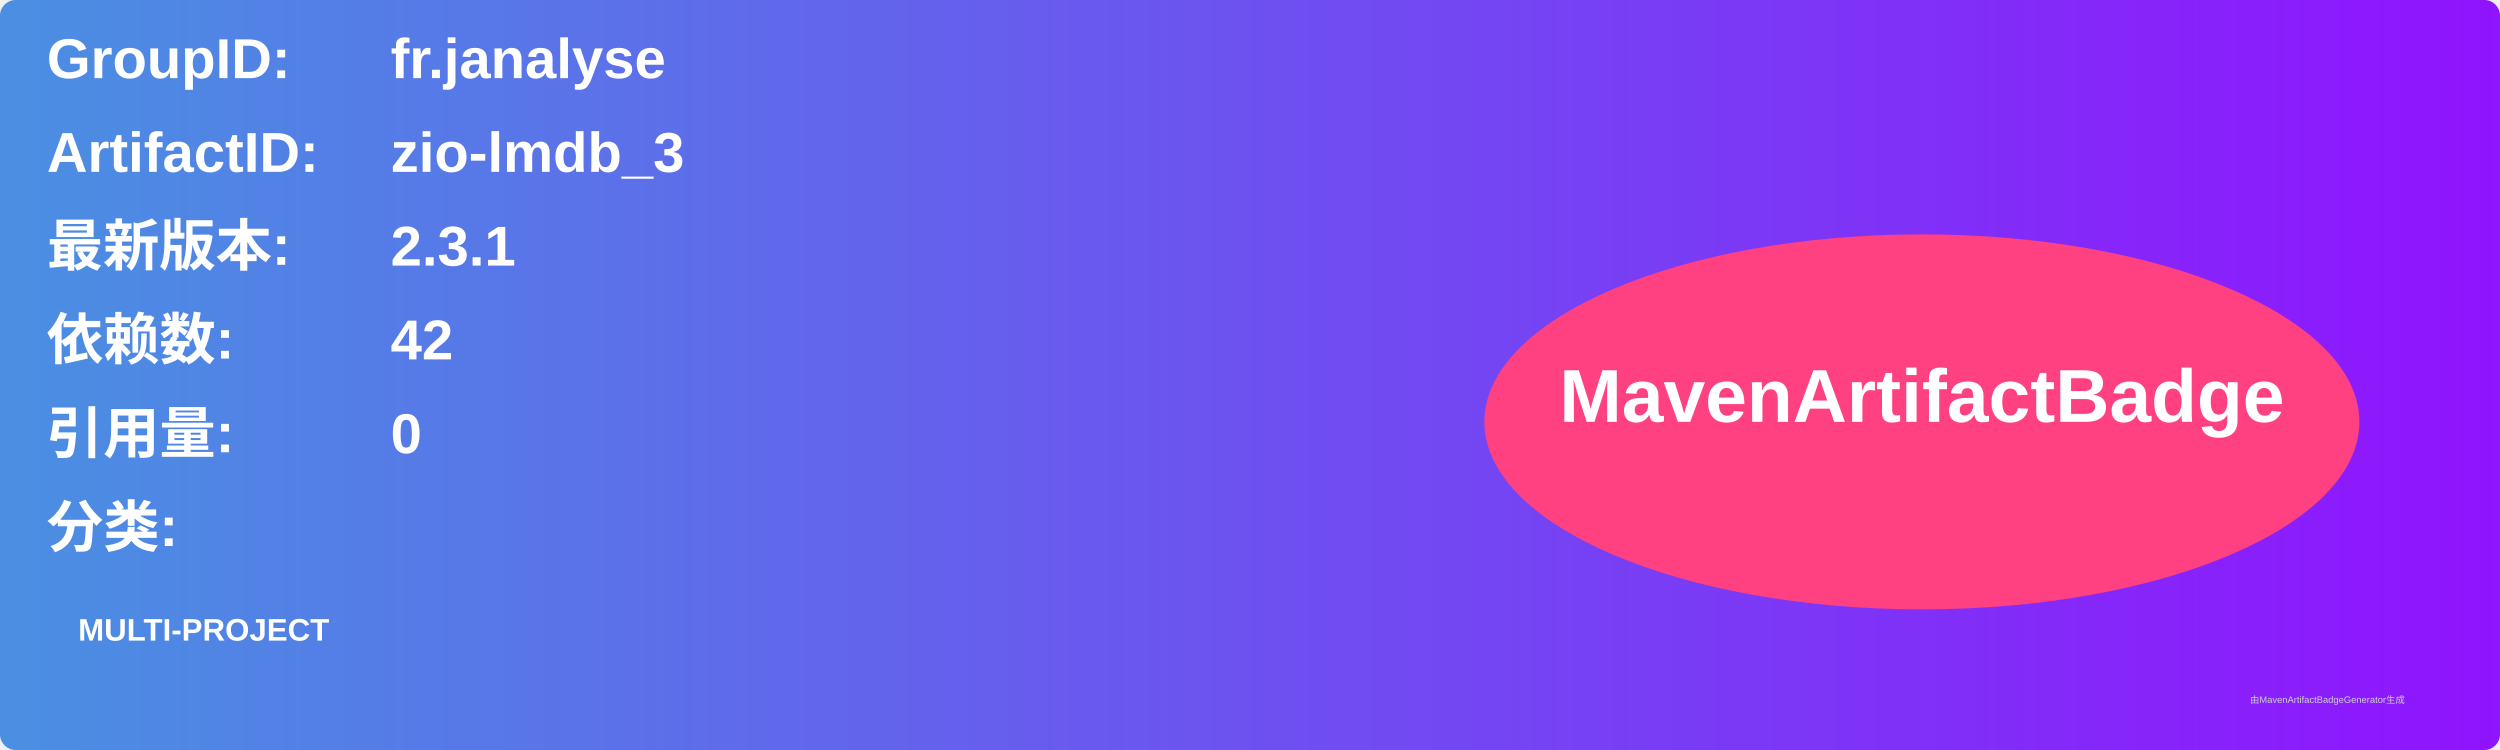
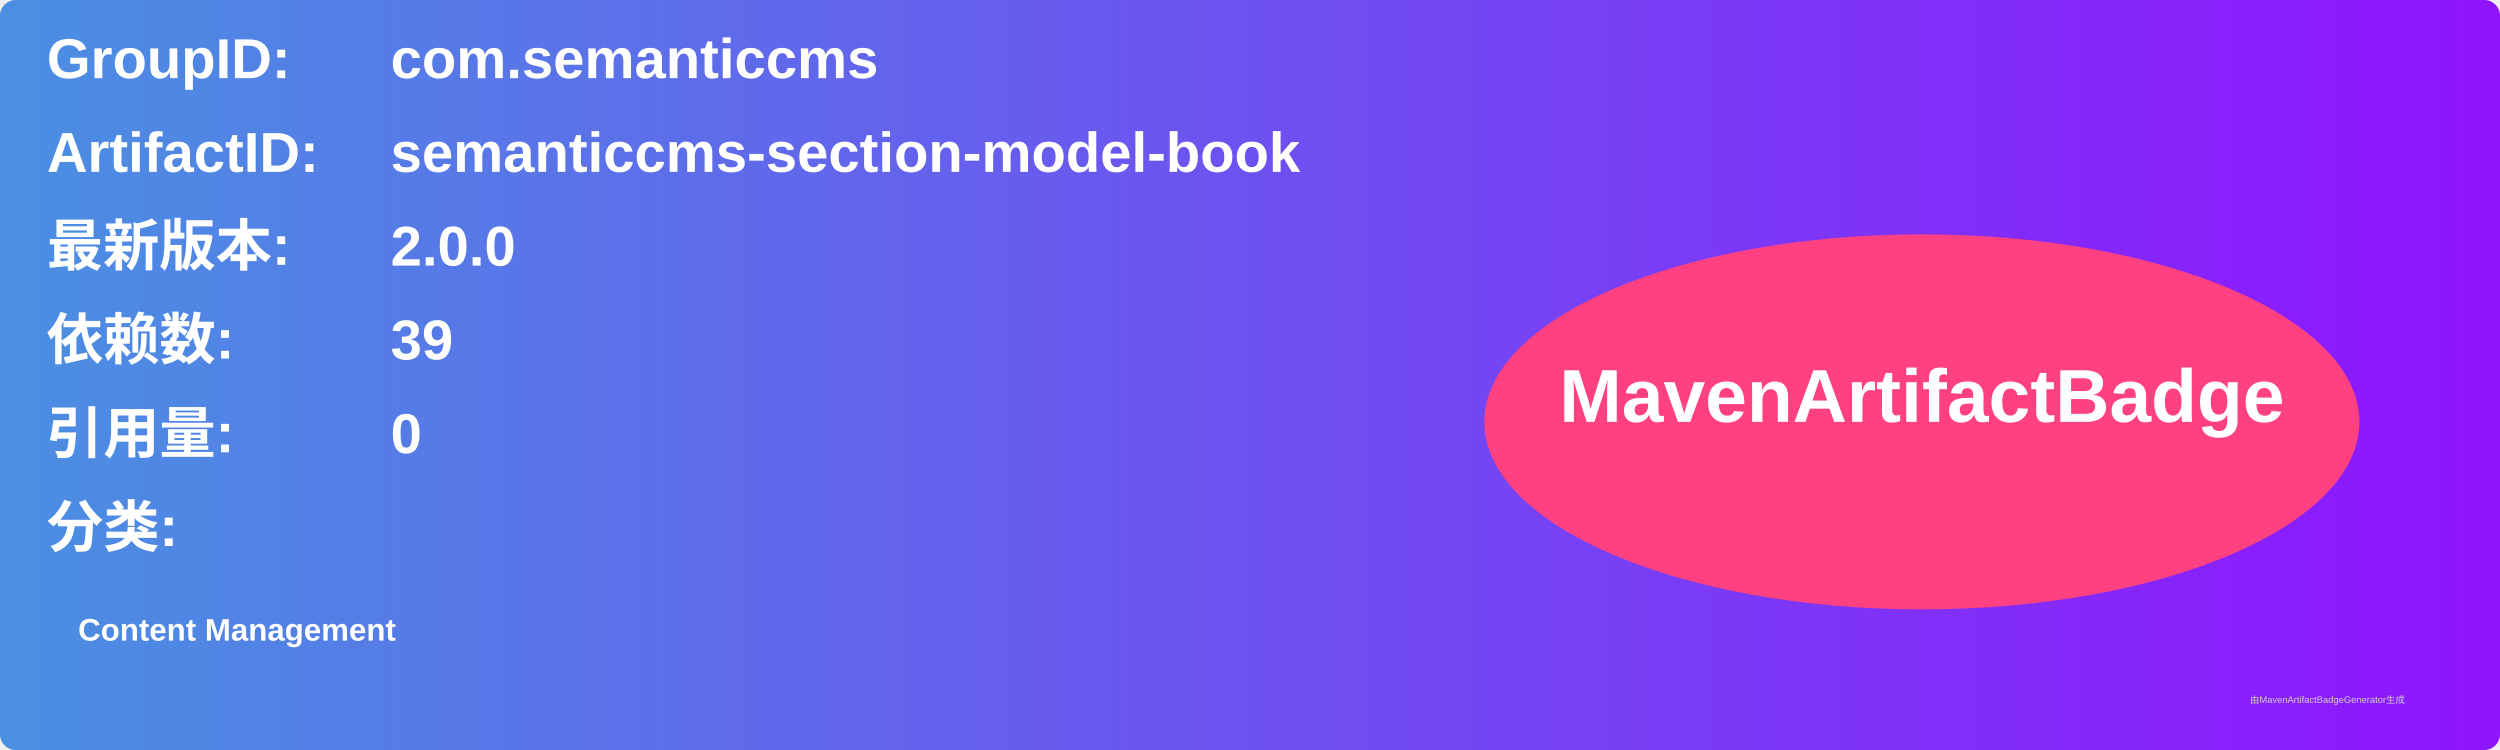
<svg xmlns="http://www.w3.org/2000/svg" width="800" height="240" viewBox="0 0 800 240">
  <linearGradient id="grad" x1="0%" y1="0%" x2="100%" y2="0%">
    <stop offset="0%" stop-color="#4a90e2" />
    <stop offset="100%" stop-color="#9013fe" />
  </linearGradient>
  <rect width="100%" height="100%" rx="5" ry="5" fill="url(#grad)" />
  <g transform="translate(15, 15)">
    <text x="0" y="10" font-family="Arial" font-size="18" fill="white" font-weight="bold" width="260">GroupID:</text>
-     <text x="110" y="10" font-family="Arial" font-size="18" fill="white" font-weight="bold" width="460">fr.janalyse</text>
+     <text x="110" y="10" font-family="Arial" font-size="18" fill="white" font-weight="bold" width="460">com.semanticcms</text>
    <text x="0" y="40" font-family="Arial" font-size="18" fill="white" font-weight="bold" width="260">ArtifactID:</text>
-     <text x="110" y="40" font-family="Arial" font-size="18" fill="white" font-weight="bold" width="460">zio-lmdb_3</text>
+     <text x="110" y="40" font-family="Arial" font-size="18" fill="white" font-weight="bold" width="460">semanticcms-section-model-book</text>
    <text x="0" y="70" font-family="Arial" font-size="18" fill="white" font-weight="bold">最新版本:</text>
    <text x="110" y="70" font-family="Arial" font-size="18" fill="white" font-weight="bold">
-       <tspan font-weight="bold">2.3.1</tspan>
+       <tspan font-weight="bold">2.0.0</tspan>
    </text>
    <text x="0" y="100" font-family="Arial" font-size="18" fill="white" font-weight="bold">依赖数: </text>
    <text x="110" y="100" font-family="Arial" font-size="18" fill="white">
-       <tspan font-weight="bold">42</tspan>
+       <tspan font-weight="bold">39</tspan>
    </text>
    <text x="0" y="130" font-family="Arial" font-size="18" fill="white" font-weight="bold">引用量: </text>
    <text x="110" y="130" font-family="Arial" font-size="18" fill="white">
      <tspan font-weight="bold">0</tspan>
    </text>
    <text x="0" y="160" font-family="Arial" font-size="18" fill="white" font-weight="bold">分类:</text>
    <text x="10" y="190" font-family="Arial" font-size="10" fill="white">
-       <tspan font-weight="bold">MULTI-PROJECT</tspan>
+       <tspan font-weight="bold">Content Management</tspan>
    </text>
    <ellipse cx="600" cy="120" rx="140" ry="60" fill="#ff4081" />
    <text x="600" y="120" text-anchor="middle" font-family="Arial" font-size="24" fill="white" font-weight="bold">MavenArtifactBadge</text>
  </g>
  <text x="720" y="225" font-family="Arial" font-size="3" fill="#d0d0d0">由MavenArtifactBadgeGenerator生成</text>
</svg>
